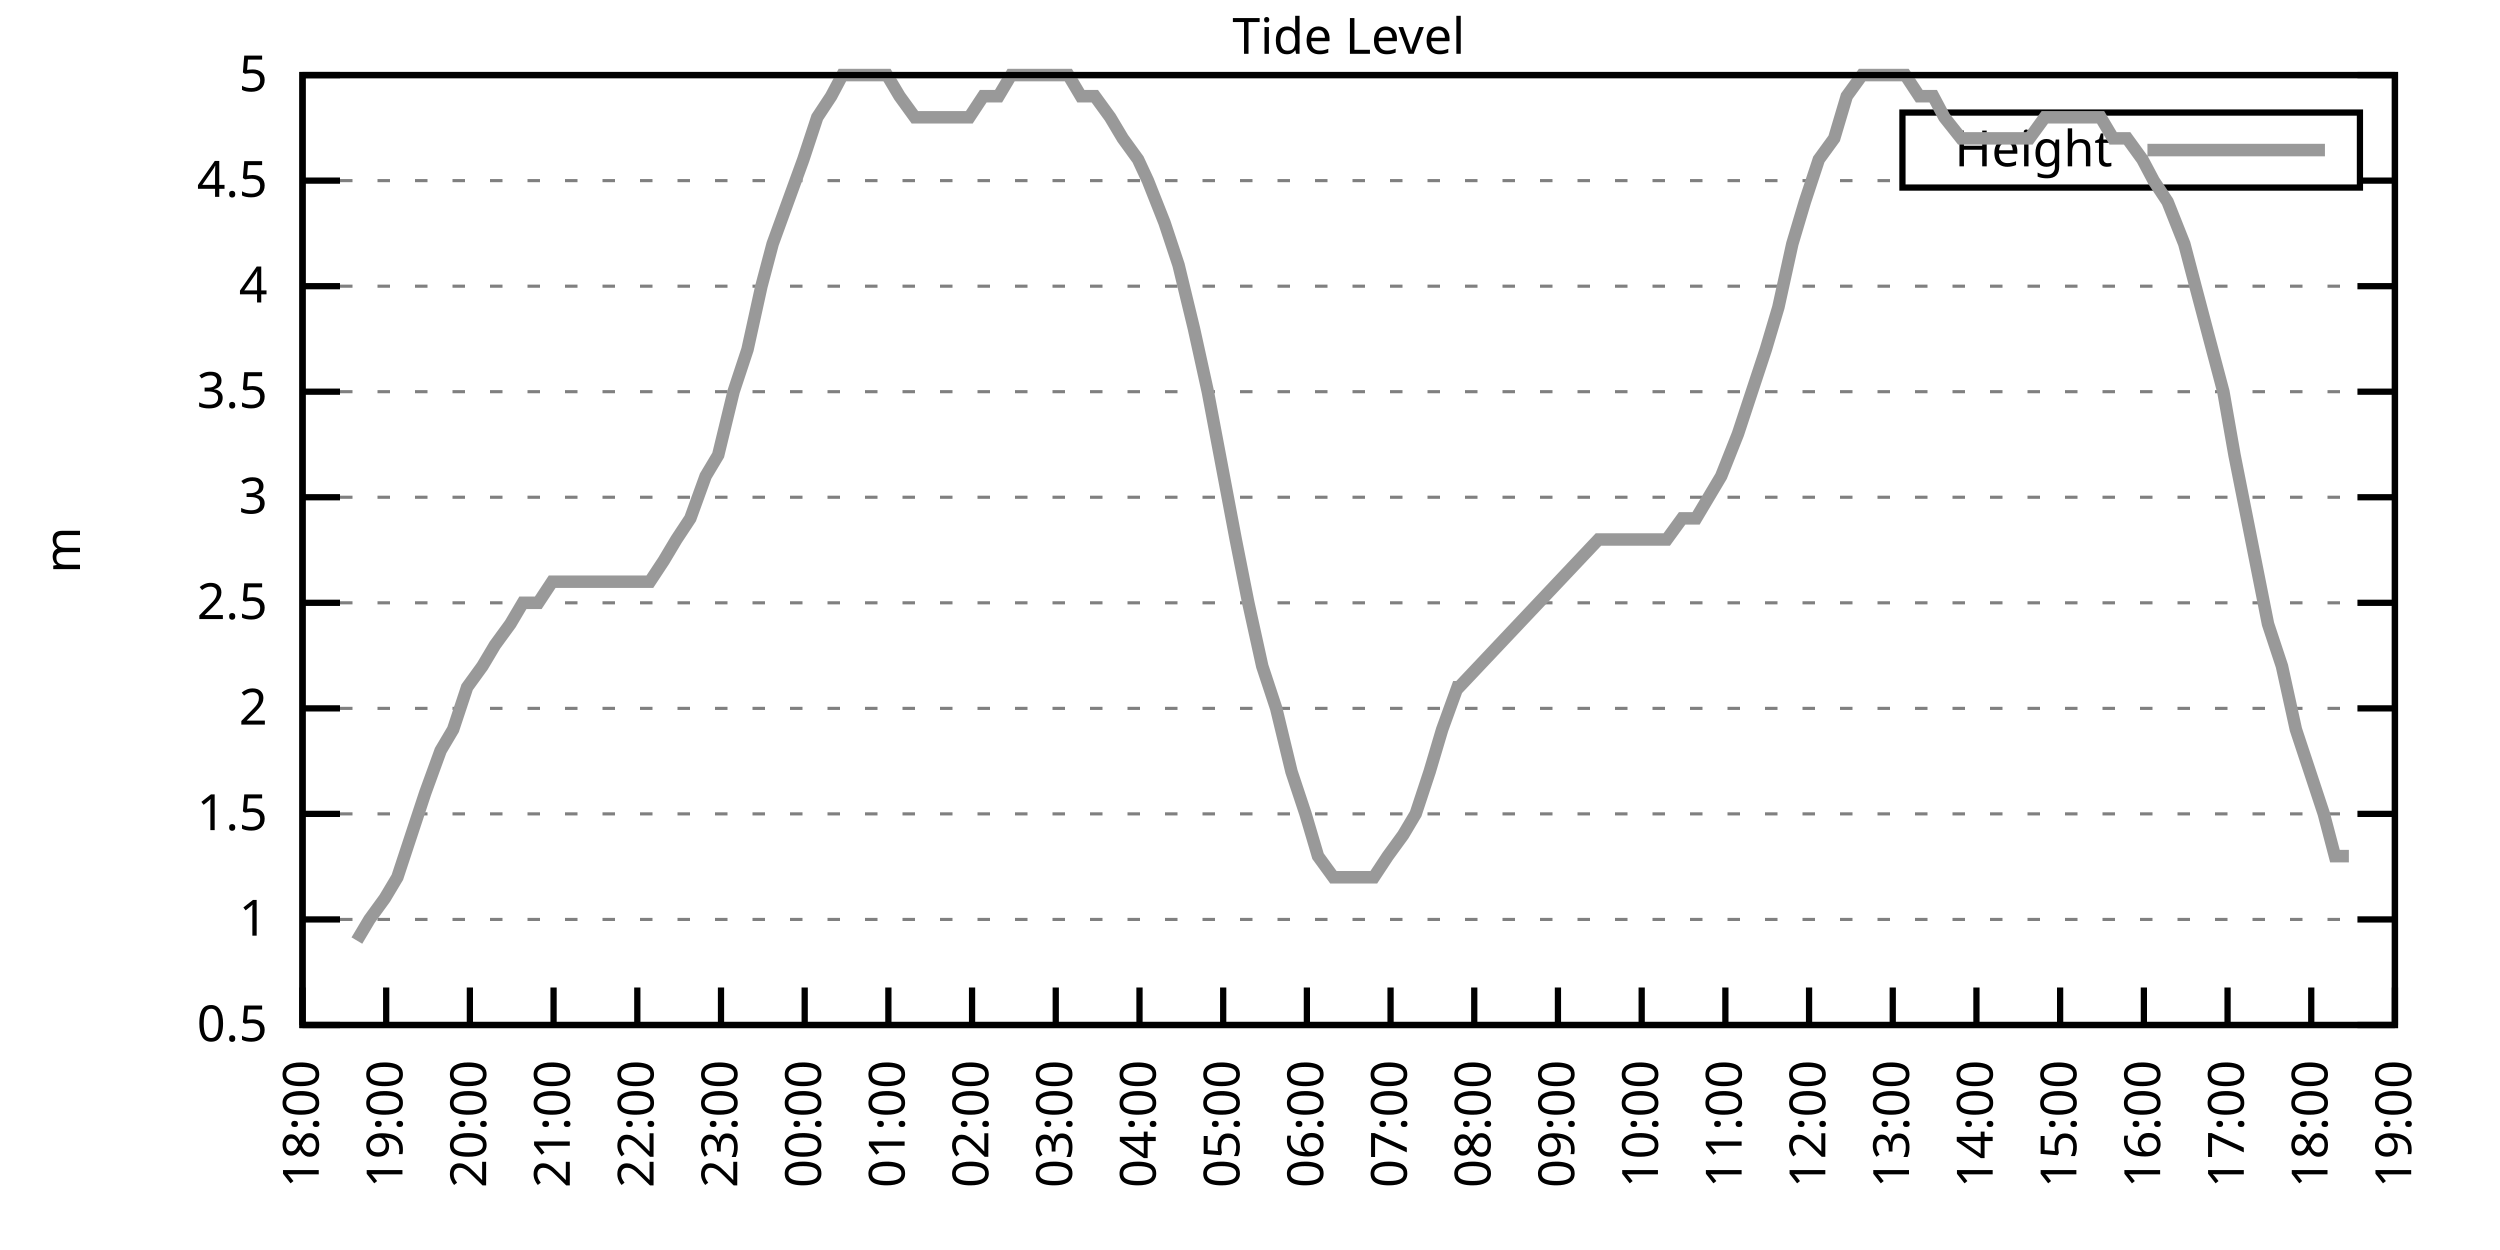
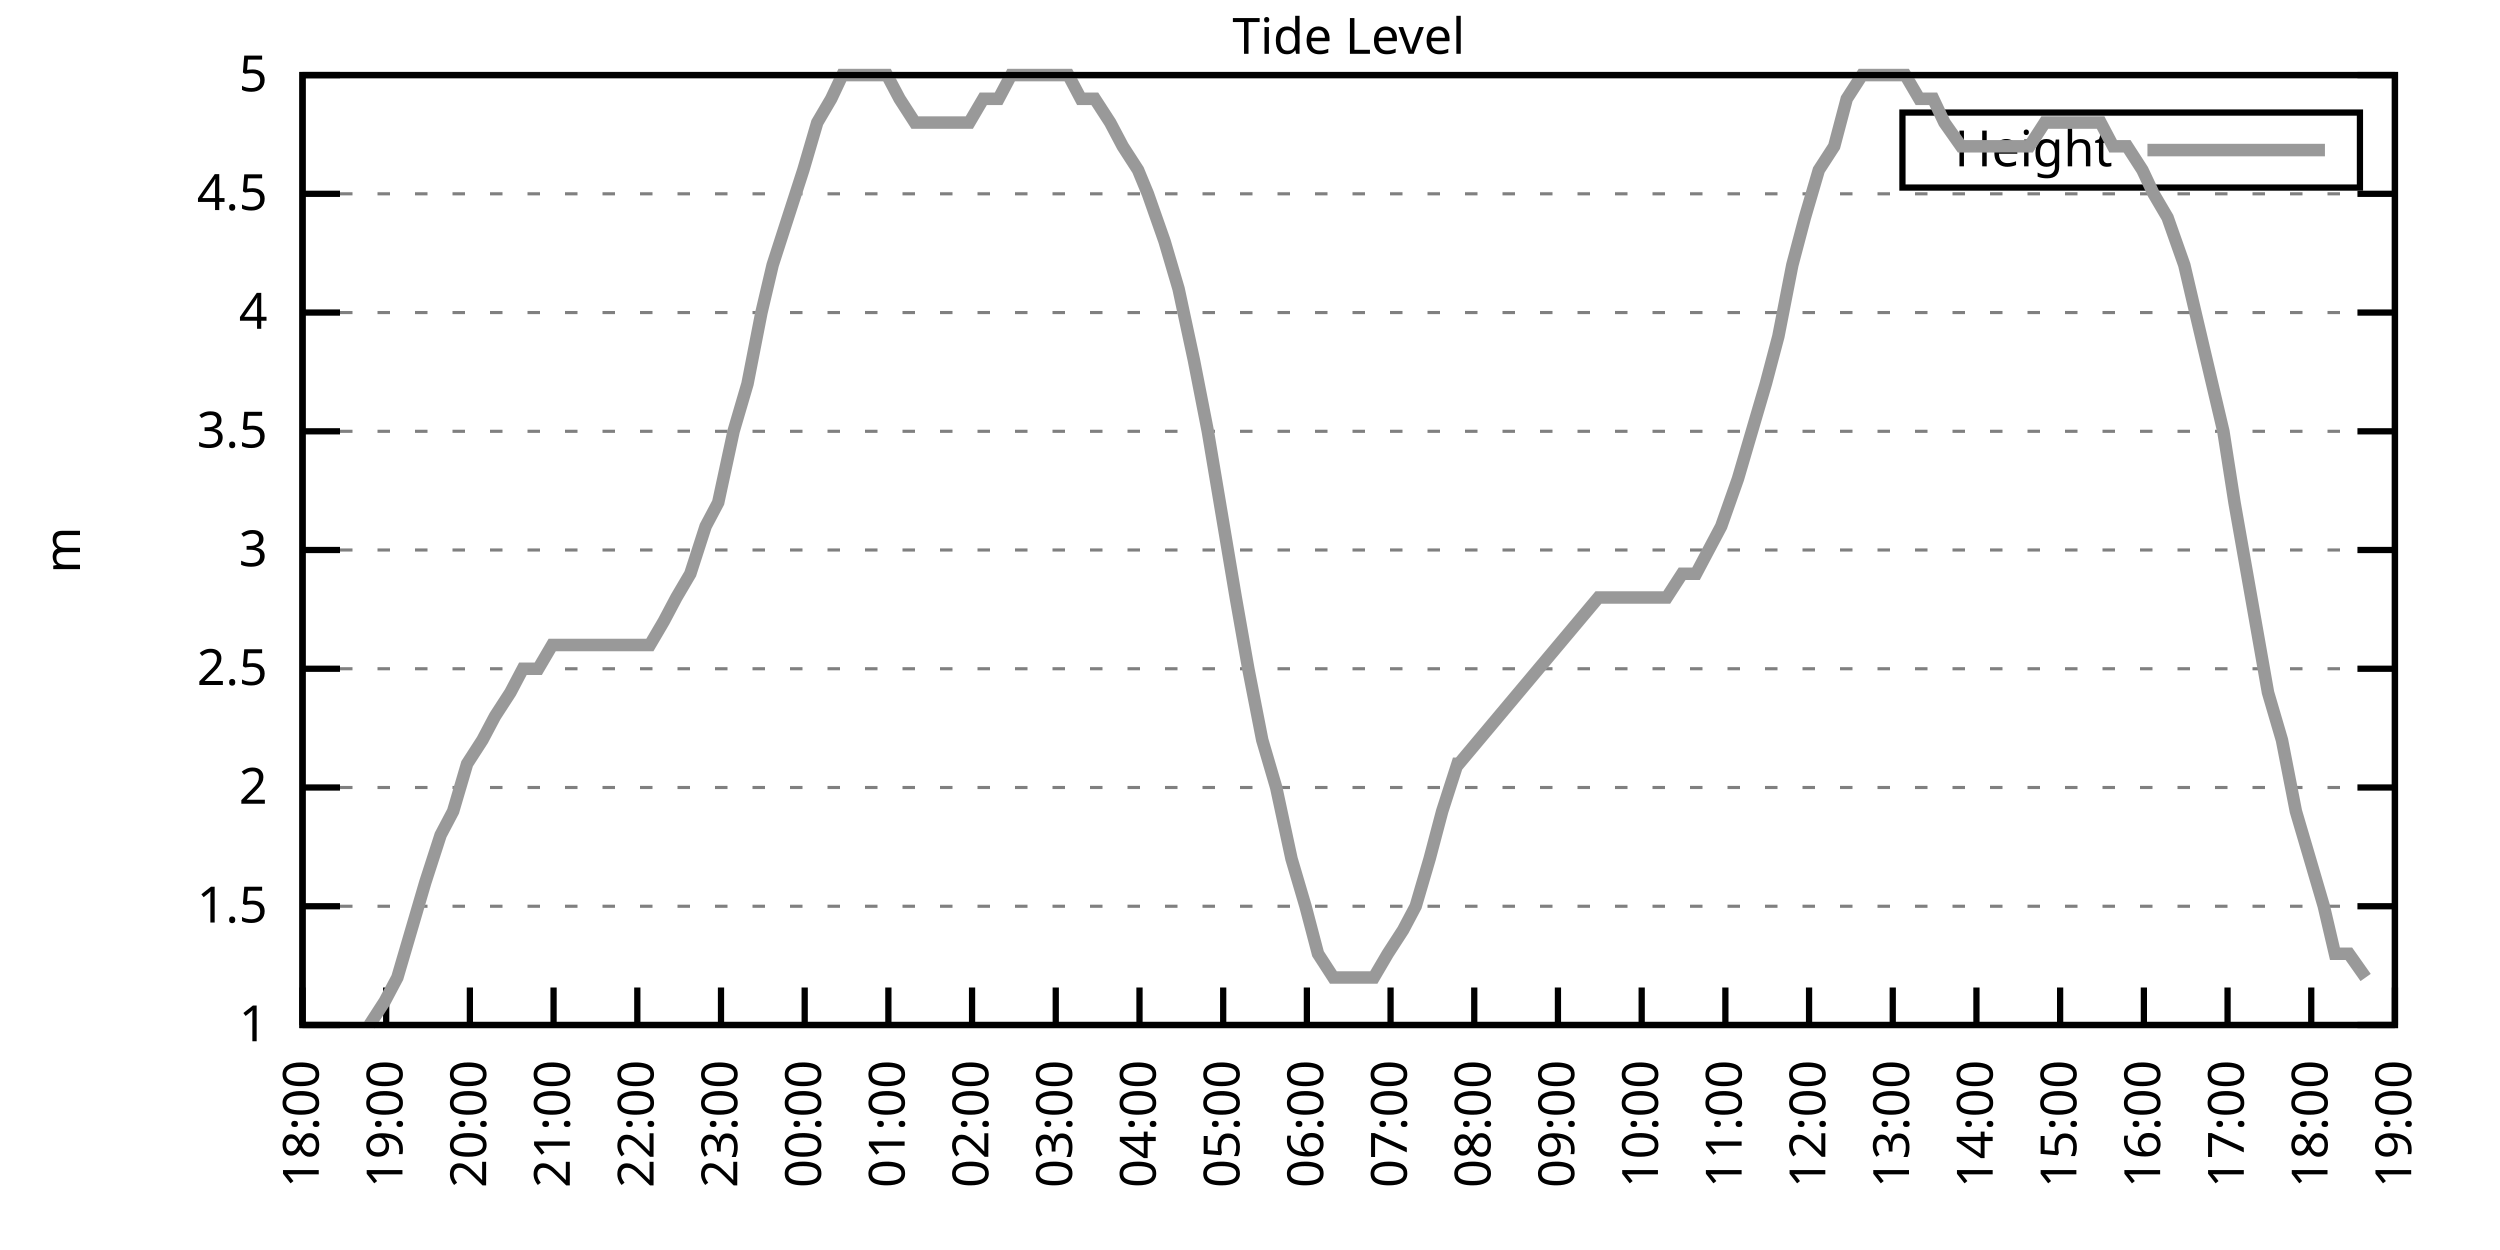
<svg xmlns="http://www.w3.org/2000/svg" xmlns:xlink="http://www.w3.org/1999/xlink" width="400" height="200" viewBox="0 0 400 200">
  <g id="gnuplot_canvas">
    <rect x="0" y="0" width="400" height="200" fill="none" />
    <defs>
      <circle id="gpDot" r="0.5" stroke-width="0.5" stroke="currentColor" />
      <path id="gpPt0" stroke-width="0.333" stroke="currentColor" d="M-1,0 h2 M0,-1 v2" />
      <path id="gpPt1" stroke-width="0.333" stroke="currentColor" d="M-1,-1 L1,1 M1,-1 L-1,1" />
      <path id="gpPt2" stroke-width="0.333" stroke="currentColor" d="M-1,0 L1,0 M0,-1 L0,1 M-1,-1 L1,1 M-1,1 L1,-1" />
      <rect id="gpPt3" stroke-width="0.333" stroke="currentColor" x="-1" y="-1" width="2" height="2" />
      <rect id="gpPt4" stroke-width="0.333" stroke="currentColor" fill="currentColor" x="-1" y="-1" width="2" height="2" />
      <circle id="gpPt5" stroke-width="0.333" stroke="currentColor" cx="0" cy="0" r="1" />
      <use xlink:href="#gpPt5" id="gpPt6" fill="currentColor" stroke="none" />
      <path id="gpPt7" stroke-width="0.333" stroke="currentColor" d="M0,-1.33 L-1.33,0.67 L1.33,0.67 z" />
      <use xlink:href="#gpPt7" id="gpPt8" fill="currentColor" stroke="none" />
      <use xlink:href="#gpPt7" id="gpPt9" stroke="currentColor" transform="rotate(180)" />
      <use xlink:href="#gpPt9" id="gpPt10" fill="currentColor" stroke="none" />
      <use xlink:href="#gpPt3" id="gpPt11" stroke="currentColor" transform="rotate(45)" />
      <use xlink:href="#gpPt11" id="gpPt12" fill="currentColor" stroke="none" />
      <path id="gpPt13" stroke-width="0.333" stroke="currentColor" d="M0,1.330 L1.265,0.411 L0.782,-1.067 L-0.782,-1.076 L-1.265,0.411 z" />
      <use xlink:href="#gpPt13" id="gpPt14" fill="currentColor" stroke="none" />
      <filter id="textbox" filterUnits="objectBoundingBox" x="0" y="0" height="1" width="1">
        <feFlood flood-color="white" flood-opacity="1" result="bgnd" />
        <feComposite in="SourceGraphic" in2="bgnd" operator="atop" />
      </filter>
      <filter id="greybox" filterUnits="objectBoundingBox" x="0" y="0" height="1" width="1">
        <feFlood flood-color="lightgrey" flood-opacity="1" result="grey" />
        <feComposite in="SourceGraphic" in2="grey" operator="atop" />
      </filter>
    </defs>
    <g fill="none" color="white" stroke="currentColor" stroke-width="1.00" stroke-linecap="butt" stroke-linejoin="miter">
</g>
    <g fill="none" color="black" stroke="currentColor" stroke-width="1.00" stroke-linecap="butt" stroke-linejoin="miter">
      <g stroke="none" shape-rendering="crispEdges">
        <polygon fill="rgb(255, 255, 255)" points="48.40,164.00 383.18,164.00 383.18,12.02 48.40,12.02 " />
      </g>
    </g>
    <g fill="none" color="black" stroke="currentColor" stroke-width="1.00" stroke-linecap="butt" stroke-linejoin="miter">
</g>
    <g fill="none" color="black" stroke="black" stroke-width="0.50" stroke-linecap="butt" stroke-linejoin="miter">
</g>
    <g fill="none" color="gray" stroke="currentColor" stroke-width="0.50" stroke-linecap="butt" stroke-linejoin="miter">
      <path stroke="gray" stroke-dasharray="2,4" class="gridline" d="M48.40,164.00 L383.19,164.00  " />
    </g>
    <g fill="none" color="gray" stroke="gray" stroke-width="1.00" stroke-linecap="butt" stroke-linejoin="miter">
</g>
    <g fill="none" color="black" stroke="currentColor" stroke-width="1.00" stroke-linecap="butt" stroke-linejoin="miter">
      <path stroke="black" d="M48.40,164.00 L54.40,164.00 M383.19,164.00 L377.19,164.00  " />
      <g transform="translate(42.80,166.60)" stroke="none" fill="black" font-family="Sans" font-size="8.00" text-anchor="end">
        <text>
-           <tspan font-family="Sans"> 0.5</tspan>
-         </text>
-       </g>
-     </g>
-     <g fill="none" color="black" stroke="currentColor" stroke-width="1.00" stroke-linecap="butt" stroke-linejoin="miter">
- </g>
-     <g fill="none" color="black" stroke="black" stroke-width="0.50" stroke-linecap="butt" stroke-linejoin="miter">
- </g>
-     <g fill="none" color="gray" stroke="currentColor" stroke-width="0.50" stroke-linecap="butt" stroke-linejoin="miter">
-       <path stroke="gray" stroke-dasharray="2,4" class="gridline" d="M48.40,147.11 L383.19,147.11  " />
-     </g>
-     <g fill="none" color="gray" stroke="gray" stroke-width="1.00" stroke-linecap="butt" stroke-linejoin="miter">
- </g>
-     <g fill="none" color="black" stroke="currentColor" stroke-width="1.00" stroke-linecap="butt" stroke-linejoin="miter">
-       <path stroke="black" d="M48.40,147.11 L54.40,147.11 M383.19,147.11 L377.19,147.11  " />
-       <g transform="translate(42.80,149.71)" stroke="none" fill="black" font-family="Sans" font-size="8.00" text-anchor="end">
-         <text>
          <tspan font-family="Sans"> 1</tspan>
        </text>
      </g>
    </g>
    <g fill="none" color="black" stroke="currentColor" stroke-width="1.00" stroke-linecap="butt" stroke-linejoin="miter">
</g>
    <g fill="none" color="black" stroke="black" stroke-width="0.50" stroke-linecap="butt" stroke-linejoin="miter">
</g>
    <g fill="none" color="gray" stroke="currentColor" stroke-width="0.50" stroke-linecap="butt" stroke-linejoin="miter">
-       <path stroke="gray" stroke-dasharray="2,4" class="gridline" d="M48.40,130.22 L383.19,130.22  " />
-     </g>
-     <g fill="none" color="gray" stroke="gray" stroke-width="1.00" stroke-linecap="butt" stroke-linejoin="miter">
- </g>
-     <g fill="none" color="black" stroke="currentColor" stroke-width="1.00" stroke-linecap="butt" stroke-linejoin="miter">
-       <path stroke="black" d="M48.40,130.22 L54.40,130.22 M383.19,130.22 L377.19,130.22  " />
-       <g transform="translate(42.80,132.82)" stroke="none" fill="black" font-family="Sans" font-size="8.00" text-anchor="end">
+       <path stroke="gray" stroke-dasharray="2,4" class="gridline" d="M48.40,145.00 L383.19,145.00  " />
+     </g>
+     <g fill="none" color="gray" stroke="gray" stroke-width="1.00" stroke-linecap="butt" stroke-linejoin="miter">
+ </g>
+     <g fill="none" color="black" stroke="currentColor" stroke-width="1.00" stroke-linecap="butt" stroke-linejoin="miter">
+       <path stroke="black" d="M48.40,145.00 L54.40,145.00 M383.19,145.00 L377.19,145.00  " />
+       <g transform="translate(42.80,147.60)" stroke="none" fill="black" font-family="Sans" font-size="8.00" text-anchor="end">
        <text>
          <tspan font-family="Sans"> 1.5</tspan>
        </text>
      </g>
    </g>
    <g fill="none" color="black" stroke="currentColor" stroke-width="1.00" stroke-linecap="butt" stroke-linejoin="miter">
</g>
    <g fill="none" color="black" stroke="black" stroke-width="0.50" stroke-linecap="butt" stroke-linejoin="miter">
</g>
    <g fill="none" color="gray" stroke="currentColor" stroke-width="0.50" stroke-linecap="butt" stroke-linejoin="miter">
-       <path stroke="gray" stroke-dasharray="2,4" class="gridline" d="M48.40,113.34 L383.19,113.34  " />
-     </g>
-     <g fill="none" color="gray" stroke="gray" stroke-width="1.00" stroke-linecap="butt" stroke-linejoin="miter">
- </g>
-     <g fill="none" color="black" stroke="currentColor" stroke-width="1.00" stroke-linecap="butt" stroke-linejoin="miter">
-       <path stroke="black" d="M48.40,113.34 L54.40,113.34 M383.19,113.34 L377.19,113.34  " />
-       <g transform="translate(42.80,115.94)" stroke="none" fill="black" font-family="Sans" font-size="8.00" text-anchor="end">
+       <path stroke="gray" stroke-dasharray="2,4" class="gridline" d="M48.40,126.00 L383.19,126.00  " />
+     </g>
+     <g fill="none" color="gray" stroke="gray" stroke-width="1.00" stroke-linecap="butt" stroke-linejoin="miter">
+ </g>
+     <g fill="none" color="black" stroke="currentColor" stroke-width="1.00" stroke-linecap="butt" stroke-linejoin="miter">
+       <path stroke="black" d="M48.40,126.00 L54.40,126.00 M383.19,126.00 L377.19,126.00  " />
+       <g transform="translate(42.80,128.60)" stroke="none" fill="black" font-family="Sans" font-size="8.00" text-anchor="end">
        <text>
          <tspan font-family="Sans"> 2</tspan>
        </text>
      </g>
    </g>
    <g fill="none" color="black" stroke="currentColor" stroke-width="1.00" stroke-linecap="butt" stroke-linejoin="miter">
</g>
    <g fill="none" color="black" stroke="black" stroke-width="0.50" stroke-linecap="butt" stroke-linejoin="miter">
</g>
    <g fill="none" color="gray" stroke="currentColor" stroke-width="0.50" stroke-linecap="butt" stroke-linejoin="miter">
-       <path stroke="gray" stroke-dasharray="2,4" class="gridline" d="M48.40,96.45 L383.19,96.45  " />
-     </g>
-     <g fill="none" color="gray" stroke="gray" stroke-width="1.00" stroke-linecap="butt" stroke-linejoin="miter">
- </g>
-     <g fill="none" color="black" stroke="currentColor" stroke-width="1.00" stroke-linecap="butt" stroke-linejoin="miter">
-       <path stroke="black" d="M48.40,96.45 L54.40,96.45 M383.19,96.45 L377.19,96.45  " />
-       <g transform="translate(42.80,99.05)" stroke="none" fill="black" font-family="Sans" font-size="8.00" text-anchor="end">
+       <path stroke="gray" stroke-dasharray="2,4" class="gridline" d="M48.40,107.00 L383.19,107.00  " />
+     </g>
+     <g fill="none" color="gray" stroke="gray" stroke-width="1.00" stroke-linecap="butt" stroke-linejoin="miter">
+ </g>
+     <g fill="none" color="black" stroke="currentColor" stroke-width="1.00" stroke-linecap="butt" stroke-linejoin="miter">
+       <path stroke="black" d="M48.40,107.00 L54.40,107.00 M383.19,107.00 L377.19,107.00  " />
+       <g transform="translate(42.80,109.60)" stroke="none" fill="black" font-family="Sans" font-size="8.00" text-anchor="end">
        <text>
          <tspan font-family="Sans"> 2.5</tspan>
        </text>
      </g>
    </g>
    <g fill="none" color="black" stroke="currentColor" stroke-width="1.00" stroke-linecap="butt" stroke-linejoin="miter">
</g>
    <g fill="none" color="black" stroke="black" stroke-width="0.50" stroke-linecap="butt" stroke-linejoin="miter">
</g>
    <g fill="none" color="gray" stroke="currentColor" stroke-width="0.50" stroke-linecap="butt" stroke-linejoin="miter">
-       <path stroke="gray" stroke-dasharray="2,4" class="gridline" d="M48.40,79.56 L383.19,79.56  " />
-     </g>
-     <g fill="none" color="gray" stroke="gray" stroke-width="1.00" stroke-linecap="butt" stroke-linejoin="miter">
- </g>
-     <g fill="none" color="black" stroke="currentColor" stroke-width="1.00" stroke-linecap="butt" stroke-linejoin="miter">
-       <path stroke="black" d="M48.40,79.56 L54.40,79.56 M383.19,79.56 L377.19,79.56  " />
-       <g transform="translate(42.80,82.16)" stroke="none" fill="black" font-family="Sans" font-size="8.00" text-anchor="end">
+       <path stroke="gray" stroke-dasharray="2,4" class="gridline" d="M48.40,88.00 L383.19,88.00  " />
+     </g>
+     <g fill="none" color="gray" stroke="gray" stroke-width="1.00" stroke-linecap="butt" stroke-linejoin="miter">
+ </g>
+     <g fill="none" color="black" stroke="currentColor" stroke-width="1.00" stroke-linecap="butt" stroke-linejoin="miter">
+       <path stroke="black" d="M48.40,88.00 L54.40,88.00 M383.19,88.00 L377.19,88.00  " />
+       <g transform="translate(42.80,90.60)" stroke="none" fill="black" font-family="Sans" font-size="8.00" text-anchor="end">
        <text>
          <tspan font-family="Sans"> 3</tspan>
        </text>
      </g>
    </g>
    <g fill="none" color="black" stroke="currentColor" stroke-width="1.00" stroke-linecap="butt" stroke-linejoin="miter">
</g>
    <g fill="none" color="black" stroke="black" stroke-width="0.50" stroke-linecap="butt" stroke-linejoin="miter">
</g>
    <g fill="none" color="gray" stroke="currentColor" stroke-width="0.50" stroke-linecap="butt" stroke-linejoin="miter">
-       <path stroke="gray" stroke-dasharray="2,4" class="gridline" d="M48.40,62.67 L383.19,62.67  " />
-     </g>
-     <g fill="none" color="gray" stroke="gray" stroke-width="1.00" stroke-linecap="butt" stroke-linejoin="miter">
- </g>
-     <g fill="none" color="black" stroke="currentColor" stroke-width="1.00" stroke-linecap="butt" stroke-linejoin="miter">
-       <path stroke="black" d="M48.40,62.67 L54.40,62.67 M383.19,62.67 L377.19,62.67  " />
-       <g transform="translate(42.80,65.27)" stroke="none" fill="black" font-family="Sans" font-size="8.00" text-anchor="end">
+       <path stroke="gray" stroke-dasharray="2,4" class="gridline" d="M48.40,69.01 L383.19,69.01  " />
+     </g>
+     <g fill="none" color="gray" stroke="gray" stroke-width="1.00" stroke-linecap="butt" stroke-linejoin="miter">
+ </g>
+     <g fill="none" color="black" stroke="currentColor" stroke-width="1.00" stroke-linecap="butt" stroke-linejoin="miter">
+       <path stroke="black" d="M48.40,69.01 L54.40,69.01 M383.19,69.01 L377.19,69.01  " />
+       <g transform="translate(42.80,71.61)" stroke="none" fill="black" font-family="Sans" font-size="8.00" text-anchor="end">
        <text>
          <tspan font-family="Sans"> 3.5</tspan>
        </text>
      </g>
    </g>
    <g fill="none" color="black" stroke="currentColor" stroke-width="1.00" stroke-linecap="butt" stroke-linejoin="miter">
</g>
    <g fill="none" color="black" stroke="black" stroke-width="0.50" stroke-linecap="butt" stroke-linejoin="miter">
</g>
    <g fill="none" color="gray" stroke="currentColor" stroke-width="0.50" stroke-linecap="butt" stroke-linejoin="miter">
-       <path stroke="gray" stroke-dasharray="2,4" class="gridline" d="M48.40,45.79 L383.19,45.79  " />
-     </g>
-     <g fill="none" color="gray" stroke="gray" stroke-width="1.00" stroke-linecap="butt" stroke-linejoin="miter">
- </g>
-     <g fill="none" color="black" stroke="currentColor" stroke-width="1.00" stroke-linecap="butt" stroke-linejoin="miter">
-       <path stroke="black" d="M48.40,45.79 L54.40,45.79 M383.19,45.79 L377.19,45.79  " />
-       <g transform="translate(42.80,48.39)" stroke="none" fill="black" font-family="Sans" font-size="8.00" text-anchor="end">
+       <path stroke="gray" stroke-dasharray="2,4" class="gridline" d="M48.40,50.01 L383.19,50.01  " />
+     </g>
+     <g fill="none" color="gray" stroke="gray" stroke-width="1.00" stroke-linecap="butt" stroke-linejoin="miter">
+ </g>
+     <g fill="none" color="black" stroke="currentColor" stroke-width="1.00" stroke-linecap="butt" stroke-linejoin="miter">
+       <path stroke="black" d="M48.40,50.01 L54.40,50.01 M383.19,50.01 L377.19,50.01  " />
+       <g transform="translate(42.80,52.61)" stroke="none" fill="black" font-family="Sans" font-size="8.00" text-anchor="end">
        <text>
          <tspan font-family="Sans"> 4</tspan>
        </text>
      </g>
    </g>
    <g fill="none" color="black" stroke="currentColor" stroke-width="1.00" stroke-linecap="butt" stroke-linejoin="miter">
</g>
    <g fill="none" color="black" stroke="black" stroke-width="0.50" stroke-linecap="butt" stroke-linejoin="miter">
</g>
    <g fill="none" color="gray" stroke="currentColor" stroke-width="0.50" stroke-linecap="butt" stroke-linejoin="miter">
-       <path stroke="gray" stroke-dasharray="2,4" class="gridline" d="M48.40,28.90 L304.39,28.90 M377.59,28.90 L383.19,28.90  " />
-     </g>
-     <g fill="none" color="gray" stroke="gray" stroke-width="1.00" stroke-linecap="butt" stroke-linejoin="miter">
- </g>
-     <g fill="none" color="black" stroke="currentColor" stroke-width="1.00" stroke-linecap="butt" stroke-linejoin="miter">
-       <path stroke="black" d="M48.40,28.90 L54.40,28.90 M383.19,28.90 L377.19,28.90  " />
-       <g transform="translate(42.80,31.50)" stroke="none" fill="black" font-family="Sans" font-size="8.00" text-anchor="end">
+       <path stroke="gray" stroke-dasharray="2,4" class="gridline" d="M48.40,31.01 L383.19,31.01  " />
+     </g>
+     <g fill="none" color="gray" stroke="gray" stroke-width="1.00" stroke-linecap="butt" stroke-linejoin="miter">
+ </g>
+     <g fill="none" color="black" stroke="currentColor" stroke-width="1.00" stroke-linecap="butt" stroke-linejoin="miter">
+       <path stroke="black" d="M48.40,31.01 L54.40,31.01 M383.19,31.01 L377.19,31.01  " />
+       <g transform="translate(42.80,33.61)" stroke="none" fill="black" font-family="Sans" font-size="8.00" text-anchor="end">
        <text>
          <tspan font-family="Sans"> 4.5</tspan>
        </text>
      </g>
    </g>
    <g fill="none" color="black" stroke="currentColor" stroke-width="1.00" stroke-linecap="butt" stroke-linejoin="miter">
</g>
    <g fill="none" color="black" stroke="black" stroke-width="0.50" stroke-linecap="butt" stroke-linejoin="miter">
</g>
    <g fill="none" color="gray" stroke="currentColor" stroke-width="0.50" stroke-linecap="butt" stroke-linejoin="miter">
      <path stroke="gray" stroke-dasharray="2,4" class="gridline" d="M48.40,12.01 L383.19,12.01  " />
    </g>
    <g fill="none" color="gray" stroke="gray" stroke-width="1.00" stroke-linecap="butt" stroke-linejoin="miter">
</g>
    <g fill="none" color="black" stroke="currentColor" stroke-width="1.00" stroke-linecap="butt" stroke-linejoin="miter">
      <path stroke="black" d="M48.40,12.01 L54.40,12.01 M383.19,12.01 L377.19,12.01  " />
      <g transform="translate(42.80,14.61)" stroke="none" fill="black" font-family="Sans" font-size="8.00" text-anchor="end">
        <text>
          <tspan font-family="Sans"> 5</tspan>
        </text>
      </g>
    </g>
    <g fill="none" color="black" stroke="currentColor" stroke-width="1.00" stroke-linecap="butt" stroke-linejoin="miter">
      <path stroke="black" d="M48.40,164.00 L48.40,158.00  " />
      <g transform="translate(51.00,169.60) rotate(270.00)" stroke="none" fill="black" font-family="Sans" font-size="8.00" text-anchor="end">
        <text>
          <tspan font-family="Sans">18:00</tspan>
        </text>
      </g>
    </g>
    <g fill="none" color="black" stroke="currentColor" stroke-width="1.00" stroke-linecap="butt" stroke-linejoin="miter">
      <path stroke="black" d="M61.79,164.00 L61.79,158.00  " />
      <g transform="translate(64.39,169.60) rotate(270.00)" stroke="none" fill="black" font-family="Sans" font-size="8.00" text-anchor="end">
        <text>
          <tspan font-family="Sans">19:00</tspan>
        </text>
      </g>
    </g>
    <g fill="none" color="black" stroke="currentColor" stroke-width="1.00" stroke-linecap="butt" stroke-linejoin="miter">
      <path stroke="black" d="M75.18,164.00 L75.18,158.00  " />
      <g transform="translate(77.78,169.60) rotate(270.00)" stroke="none" fill="black" font-family="Sans" font-size="8.00" text-anchor="end">
        <text>
          <tspan font-family="Sans">20:00</tspan>
        </text>
      </g>
    </g>
    <g fill="none" color="black" stroke="currentColor" stroke-width="1.00" stroke-linecap="butt" stroke-linejoin="miter">
      <path stroke="black" d="M88.57,164.00 L88.57,158.00  " />
      <g transform="translate(91.17,169.60) rotate(270.00)" stroke="none" fill="black" font-family="Sans" font-size="8.00" text-anchor="end">
        <text>
          <tspan font-family="Sans">21:00</tspan>
        </text>
      </g>
    </g>
    <g fill="none" color="black" stroke="currentColor" stroke-width="1.00" stroke-linecap="butt" stroke-linejoin="miter">
      <path stroke="black" d="M101.97,164.00 L101.97,158.00  " />
      <g transform="translate(104.57,169.60) rotate(270.00)" stroke="none" fill="black" font-family="Sans" font-size="8.00" text-anchor="end">
        <text>
          <tspan font-family="Sans">22:00</tspan>
        </text>
      </g>
    </g>
    <g fill="none" color="black" stroke="currentColor" stroke-width="1.00" stroke-linecap="butt" stroke-linejoin="miter">
      <path stroke="black" d="M115.36,164.00 L115.36,158.00  " />
      <g transform="translate(117.96,169.60) rotate(270.00)" stroke="none" fill="black" font-family="Sans" font-size="8.00" text-anchor="end">
        <text>
          <tspan font-family="Sans">23:00</tspan>
        </text>
      </g>
    </g>
    <g fill="none" color="black" stroke="currentColor" stroke-width="1.00" stroke-linecap="butt" stroke-linejoin="miter">
      <path stroke="black" d="M128.75,164.00 L128.75,158.00  " />
      <g transform="translate(131.35,169.60) rotate(270.00)" stroke="none" fill="black" font-family="Sans" font-size="8.00" text-anchor="end">
        <text>
          <tspan font-family="Sans">00:00</tspan>
        </text>
      </g>
    </g>
    <g fill="none" color="black" stroke="currentColor" stroke-width="1.00" stroke-linecap="butt" stroke-linejoin="miter">
      <path stroke="black" d="M142.14,164.00 L142.14,158.00  " />
      <g transform="translate(144.74,169.60) rotate(270.00)" stroke="none" fill="black" font-family="Sans" font-size="8.00" text-anchor="end">
        <text>
          <tspan font-family="Sans">01:00</tspan>
        </text>
      </g>
    </g>
    <g fill="none" color="black" stroke="currentColor" stroke-width="1.00" stroke-linecap="butt" stroke-linejoin="miter">
      <path stroke="black" d="M155.53,164.00 L155.53,158.00  " />
      <g transform="translate(158.13,169.60) rotate(270.00)" stroke="none" fill="black" font-family="Sans" font-size="8.00" text-anchor="end">
        <text>
          <tspan font-family="Sans">02:00</tspan>
        </text>
      </g>
    </g>
    <g fill="none" color="black" stroke="currentColor" stroke-width="1.00" stroke-linecap="butt" stroke-linejoin="miter">
      <path stroke="black" d="M168.92,164.00 L168.92,158.00  " />
      <g transform="translate(171.52,169.60) rotate(270.00)" stroke="none" fill="black" font-family="Sans" font-size="8.00" text-anchor="end">
        <text>
          <tspan font-family="Sans">03:00</tspan>
        </text>
      </g>
    </g>
    <g fill="none" color="black" stroke="currentColor" stroke-width="1.00" stroke-linecap="butt" stroke-linejoin="miter">
      <path stroke="black" d="M182.32,164.00 L182.32,158.00  " />
      <g transform="translate(184.92,169.60) rotate(270.00)" stroke="none" fill="black" font-family="Sans" font-size="8.00" text-anchor="end">
        <text>
          <tspan font-family="Sans">04:00</tspan>
        </text>
      </g>
    </g>
    <g fill="none" color="black" stroke="currentColor" stroke-width="1.00" stroke-linecap="butt" stroke-linejoin="miter">
      <path stroke="black" d="M195.71,164.00 L195.71,158.00  " />
      <g transform="translate(198.31,169.60) rotate(270.00)" stroke="none" fill="black" font-family="Sans" font-size="8.00" text-anchor="end">
        <text>
          <tspan font-family="Sans">05:00</tspan>
        </text>
      </g>
    </g>
    <g fill="none" color="black" stroke="currentColor" stroke-width="1.00" stroke-linecap="butt" stroke-linejoin="miter">
      <path stroke="black" d="M209.10,164.00 L209.10,158.00  " />
      <g transform="translate(211.70,169.60) rotate(270.00)" stroke="none" fill="black" font-family="Sans" font-size="8.00" text-anchor="end">
        <text>
          <tspan font-family="Sans">06:00</tspan>
        </text>
      </g>
    </g>
    <g fill="none" color="black" stroke="currentColor" stroke-width="1.00" stroke-linecap="butt" stroke-linejoin="miter">
      <path stroke="black" d="M222.49,164.00 L222.49,158.00  " />
      <g transform="translate(225.09,169.60) rotate(270.00)" stroke="none" fill="black" font-family="Sans" font-size="8.00" text-anchor="end">
        <text>
          <tspan font-family="Sans">07:00</tspan>
        </text>
      </g>
    </g>
    <g fill="none" color="black" stroke="currentColor" stroke-width="1.00" stroke-linecap="butt" stroke-linejoin="miter">
      <path stroke="black" d="M235.88,164.00 L235.88,158.00  " />
      <g transform="translate(238.48,169.60) rotate(270.00)" stroke="none" fill="black" font-family="Sans" font-size="8.00" text-anchor="end">
        <text>
          <tspan font-family="Sans">08:00</tspan>
        </text>
      </g>
    </g>
    <g fill="none" color="black" stroke="currentColor" stroke-width="1.00" stroke-linecap="butt" stroke-linejoin="miter">
      <path stroke="black" d="M249.27,164.00 L249.27,158.00  " />
      <g transform="translate(251.87,169.60) rotate(270.00)" stroke="none" fill="black" font-family="Sans" font-size="8.00" text-anchor="end">
        <text>
          <tspan font-family="Sans">09:00</tspan>
        </text>
      </g>
    </g>
    <g fill="none" color="black" stroke="currentColor" stroke-width="1.00" stroke-linecap="butt" stroke-linejoin="miter">
      <path stroke="black" d="M262.67,164.00 L262.67,158.00  " />
      <g transform="translate(265.27,169.60) rotate(270.00)" stroke="none" fill="black" font-family="Sans" font-size="8.00" text-anchor="end">
        <text>
          <tspan font-family="Sans">10:00</tspan>
        </text>
      </g>
    </g>
    <g fill="none" color="black" stroke="currentColor" stroke-width="1.00" stroke-linecap="butt" stroke-linejoin="miter">
      <path stroke="black" d="M276.06,164.00 L276.06,158.00  " />
      <g transform="translate(278.66,169.60) rotate(270.00)" stroke="none" fill="black" font-family="Sans" font-size="8.00" text-anchor="end">
        <text>
          <tspan font-family="Sans">11:00</tspan>
        </text>
      </g>
    </g>
    <g fill="none" color="black" stroke="currentColor" stroke-width="1.00" stroke-linecap="butt" stroke-linejoin="miter">
      <path stroke="black" d="M289.45,164.00 L289.45,158.00  " />
      <g transform="translate(292.05,169.60) rotate(270.00)" stroke="none" fill="black" font-family="Sans" font-size="8.00" text-anchor="end">
        <text>
          <tspan font-family="Sans">12:00</tspan>
        </text>
      </g>
    </g>
    <g fill="none" color="black" stroke="currentColor" stroke-width="1.00" stroke-linecap="butt" stroke-linejoin="miter">
      <path stroke="black" d="M302.84,164.00 L302.84,158.00  " />
      <g transform="translate(305.44,169.60) rotate(270.00)" stroke="none" fill="black" font-family="Sans" font-size="8.00" text-anchor="end">
        <text>
          <tspan font-family="Sans">13:00</tspan>
        </text>
      </g>
    </g>
    <g fill="none" color="black" stroke="currentColor" stroke-width="1.00" stroke-linecap="butt" stroke-linejoin="miter">
      <path stroke="black" d="M316.23,164.00 L316.23,158.00  " />
      <g transform="translate(318.83,169.60) rotate(270.00)" stroke="none" fill="black" font-family="Sans" font-size="8.00" text-anchor="end">
        <text>
          <tspan font-family="Sans">14:00</tspan>
        </text>
      </g>
    </g>
    <g fill="none" color="black" stroke="currentColor" stroke-width="1.00" stroke-linecap="butt" stroke-linejoin="miter">
      <path stroke="black" d="M329.62,164.00 L329.62,158.00  " />
      <g transform="translate(332.22,169.60) rotate(270.00)" stroke="none" fill="black" font-family="Sans" font-size="8.00" text-anchor="end">
        <text>
          <tspan font-family="Sans">15:00</tspan>
        </text>
      </g>
    </g>
    <g fill="none" color="black" stroke="currentColor" stroke-width="1.00" stroke-linecap="butt" stroke-linejoin="miter">
      <path stroke="black" d="M343.02,164.00 L343.02,158.00  " />
      <g transform="translate(345.62,169.60) rotate(270.00)" stroke="none" fill="black" font-family="Sans" font-size="8.00" text-anchor="end">
        <text>
          <tspan font-family="Sans">16:00</tspan>
        </text>
      </g>
    </g>
    <g fill="none" color="black" stroke="currentColor" stroke-width="1.00" stroke-linecap="butt" stroke-linejoin="miter">
      <path stroke="black" d="M356.41,164.00 L356.41,158.00  " />
      <g transform="translate(359.01,169.60) rotate(270.00)" stroke="none" fill="black" font-family="Sans" font-size="8.00" text-anchor="end">
        <text>
          <tspan font-family="Sans">17:00</tspan>
        </text>
      </g>
    </g>
    <g fill="none" color="black" stroke="currentColor" stroke-width="1.00" stroke-linecap="butt" stroke-linejoin="miter">
      <path stroke="black" d="M369.80,164.00 L369.80,158.00  " />
      <g transform="translate(372.40,169.60) rotate(270.00)" stroke="none" fill="black" font-family="Sans" font-size="8.00" text-anchor="end">
        <text>
          <tspan font-family="Sans">18:00</tspan>
        </text>
      </g>
    </g>
    <g fill="none" color="black" stroke="currentColor" stroke-width="1.00" stroke-linecap="butt" stroke-linejoin="miter">
      <path stroke="black" d="M383.19,164.00 L383.19,158.00  " />
      <g transform="translate(385.79,169.60) rotate(270.00)" stroke="none" fill="black" font-family="Sans" font-size="8.00" text-anchor="end">
        <text>
          <tspan font-family="Sans">19:00</tspan>
        </text>
      </g>
    </g>
    <g fill="none" color="black" stroke="currentColor" stroke-width="1.00" stroke-linecap="butt" stroke-linejoin="miter">
</g>
    <g fill="none" color="black" stroke="currentColor" stroke-width="1.00" stroke-linecap="butt" stroke-linejoin="miter">
      <path stroke="black" d="M48.40,12.01 L48.40,164.00 L383.19,164.00 L383.19,12.01 L48.40,12.01 Z  " />
    </g>
    <g fill="none" color="black" stroke="currentColor" stroke-width="1.00" stroke-linecap="butt" stroke-linejoin="miter">
</g>
    <g fill="none" color="black" stroke="currentColor" stroke-width="1.00" stroke-linecap="butt" stroke-linejoin="miter">
      <path stroke="black" d="M304.39,30.01 L304.39,18.01 L377.59,18.01 L377.59,30.01 L304.39,30.01 Z  " />
    </g>
    <g id="Tide_level_plot_1">
      <g fill="none" color="white" stroke="black" stroke-width="2.00" stroke-linecap="butt" stroke-linejoin="miter">
</g>
      <g fill="none" color="black" stroke="currentColor" stroke-width="2.00" stroke-linecap="butt" stroke-linejoin="miter">
        <g transform="translate(337.99,26.61)" stroke="none" fill="black" font-family="Sans" font-size="8.00" text-anchor="end">
          <text>
            <tspan font-family="Sans">Height</tspan>
          </text>
        </g>
      </g>
      <g fill="none" color="black" stroke="currentColor" stroke-width="2.00" stroke-linecap="butt" stroke-linejoin="miter">
-         <path stroke="rgb(153, 153, 153)" d="M343.59,24.01 L371.99,24.01 M57.10,150.49 L59.11,147.11 L61.57,143.73 L63.58,140.36 L65.81,133.60 L68.04,126.85   L70.50,120.09 L72.50,116.71 L74.74,109.96 L77.19,106.58 L79.20,103.20 L81.66,99.83 L83.66,96.45 L86.12,96.45   L88.35,93.07 L90.58,93.07 L92.59,93.07 L94.82,93.07 L97.28,93.07 L99.51,93.07 L101.52,93.07 L103.98,93.07   L106.21,89.69 L108.22,86.32 L110.45,82.94 L112.90,76.18 L114.91,72.81 L117.37,62.67 L119.60,55.92 L121.83,45.79   L123.62,39.03 L126.07,32.28 L128.53,25.52 L130.76,18.77 L132.99,15.39 L134.78,12.01 L137.01,12.01 L139.46,12.01   L141.92,12.01 L143.93,15.39 L146.38,18.77 L148.17,18.77 L150.85,18.77 L153.08,18.77 L155.09,18.77 L157.32,15.39   L159.77,15.39 L161.78,12.01 L164.01,12.01 L166.25,12.01 L168.70,12.01 L170.93,12.01 L172.94,15.39 L175.17,15.39   L177.63,18.77 L179.64,22.14 L182.09,25.52 L183.66,28.90 L186.33,35.65 L188.57,42.41 L191.02,52.54 L193.25,62.67   L197.72,86.32 L199.73,96.45 L201.96,106.58 L204.19,113.34 L206.64,123.47 L208.88,130.22 L210.88,136.98 L213.34,140.36   L215.35,140.36 L217.58,140.36 L219.81,140.36 L222.04,136.98 L224.50,133.60 L226.51,130.22 L228.74,123.47 L230.75,116.71   L233.20,109.96 L233.43,109.96 L255.75,86.32 L257.98,86.32 L260.21,86.32 L262.00,86.32 L264.67,86.32 L266.68,86.32   L269.14,82.94 L271.37,82.94 L273.38,79.56 L275.39,76.18 L278.07,69.43 L280.30,62.67 L282.53,55.92 L284.54,49.16   L286.77,39.03 L288.78,32.28 L291.01,25.52 L293.47,22.14 L295.48,15.39 L297.93,12.01 L300.16,12.01 L302.17,12.01   L304.85,12.01 L307.08,15.39 L309.31,15.39 L311.10,18.77 L313.78,22.14 L315.79,22.14 L318.02,22.14 L320.47,22.14   L322.26,22.14 L324.71,22.14 L327.17,18.77 L329.18,18.77 L330.96,18.77 L333.86,18.77 L336.10,18.77 L338.10,22.14   L340.34,22.14 L342.79,25.52 L344.58,28.90 L346.81,32.28 L349.49,39.03 L351.27,45.79 L353.95,55.92 L355.74,62.67   L357.52,72.81 L360.20,86.32 L362.88,99.83 L365.11,106.58 L367.34,116.71 L369.58,123.47 L371.81,130.22 L373.59,136.98   L375.82,136.98  " />
+         <path stroke="rgb(153, 153, 153)" d="M343.59,24.01 L371.99,24.01 M59.11,164.00 L61.57,160.20 L63.58,156.40 L65.81,148.80 L68.04,141.20 L70.50,133.60   L72.50,129.80 L74.74,122.20 L77.19,118.40 L79.20,114.60 L81.66,110.80 L83.66,107.00 L86.12,107.00 L88.35,103.20   L90.58,103.20 L92.59,103.20 L94.82,103.20 L97.28,103.20 L99.51,103.20 L101.52,103.20 L103.98,103.20 L106.21,99.40   L108.22,95.60 L110.45,91.80 L112.90,84.21 L114.91,80.41 L117.37,69.01 L119.60,61.41 L121.83,50.01 L123.62,42.41   L126.07,34.81 L128.53,27.21 L130.76,19.61 L132.99,15.81 L134.78,12.01 L137.01,12.01 L139.46,12.01 L141.92,12.01   L143.93,15.81 L146.38,19.61 L148.17,19.61 L150.85,19.61 L153.08,19.61 L155.09,19.61 L157.32,15.81 L159.77,15.81   L161.78,12.01 L164.01,12.01 L166.25,12.01 L168.70,12.01 L170.93,12.01 L172.94,15.81 L175.17,15.81 L177.63,19.61   L179.64,23.41 L182.09,27.21 L183.66,31.01 L186.33,38.61 L188.57,46.21 L191.02,57.61 L193.25,69.01 L197.72,95.60   L199.73,107.00 L201.96,118.40 L204.19,126.00 L206.64,137.40 L208.88,145.00 L210.88,152.60 L213.34,156.40 L215.35,156.40   L217.58,156.40 L219.81,156.40 L222.04,152.60 L224.50,148.80 L226.51,145.00 L228.74,137.40 L230.75,129.80 L233.20,122.20   L233.43,122.20 L255.75,95.60 L257.98,95.60 L260.21,95.60 L262.00,95.60 L264.67,95.60 L266.68,95.60 L269.14,91.80   L271.37,91.80 L273.38,88.00 L275.39,84.21 L278.07,76.61 L280.30,69.01 L282.53,61.41 L284.54,53.81 L286.77,42.41   L288.78,34.81 L291.01,27.21 L293.47,23.41 L295.48,15.81 L297.93,12.01 L300.16,12.01 L302.17,12.01 L304.85,12.01   L307.08,15.81 L309.31,15.81 L311.10,19.61 L313.78,23.41 L315.79,23.41 L318.02,23.41 L320.47,23.41 L322.26,23.41   L324.71,23.41 L327.17,19.61 L329.18,19.61 L330.96,19.61 L333.86,19.61 L336.10,19.61 L338.10,23.41 L340.34,23.41   L342.79,27.21 L344.58,31.01 L346.81,34.81 L349.49,42.41 L351.27,50.01 L353.95,61.41 L355.74,69.01 L357.52,80.41   L360.20,95.60 L362.88,110.80 L365.11,118.40 L367.34,129.80 L369.58,137.40 L371.81,145.00 L373.59,152.60 L375.82,152.60   L378.50,156.40  " />
      </g>
    </g>
    <g fill="none" color="black" stroke="currentColor" stroke-width="2.00" stroke-linecap="butt" stroke-linejoin="miter">
</g>
    <g fill="none" color="black" stroke="black" stroke-width="1.00" stroke-linecap="butt" stroke-linejoin="miter">
</g>
    <g fill="none" color="black" stroke="currentColor" stroke-width="1.00" stroke-linecap="butt" stroke-linejoin="miter">
      <path stroke="black" d="M48.40,12.01 L48.40,164.00 L383.19,164.00 L383.19,12.01 L48.40,12.01 Z  " />
      <g transform="translate(12.80,88.01) rotate(270.00)" stroke="none" fill="black" font-family="Sans" font-size="8.00" text-anchor="middle">
        <text>
          <tspan font-family="Sans">m</tspan>
        </text>
      </g>
    </g>
    <g fill="none" color="black" stroke="currentColor" stroke-width="1.00" stroke-linecap="butt" stroke-linejoin="miter">
</g>
    <g fill="none" color="black" stroke="currentColor" stroke-width="1.00" stroke-linecap="butt" stroke-linejoin="miter">
      <g transform="translate(215.79,8.61)" stroke="none" fill="black" font-family="Sans" font-size="8.00" text-anchor="middle">
        <text>
          <tspan font-family="Sans">Tide Level</tspan>
        </text>
      </g>
    </g>
    <g fill="none" color="black" stroke="currentColor" stroke-width="1.00" stroke-linecap="butt" stroke-linejoin="miter">
</g>
  </g>
</svg>
